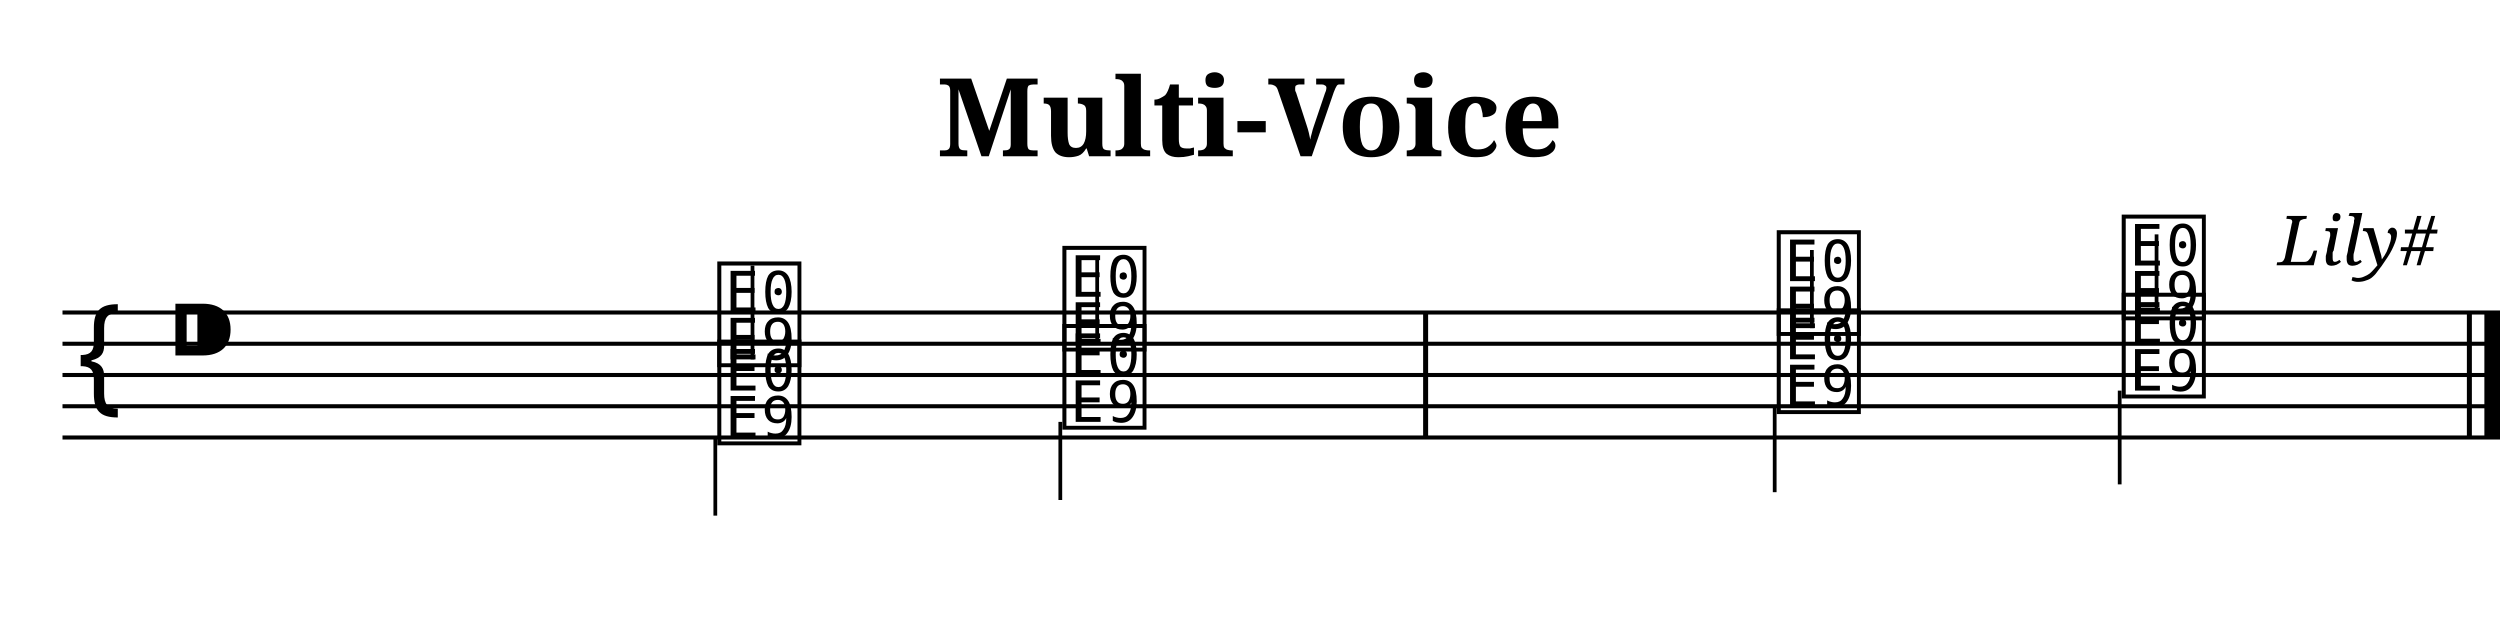
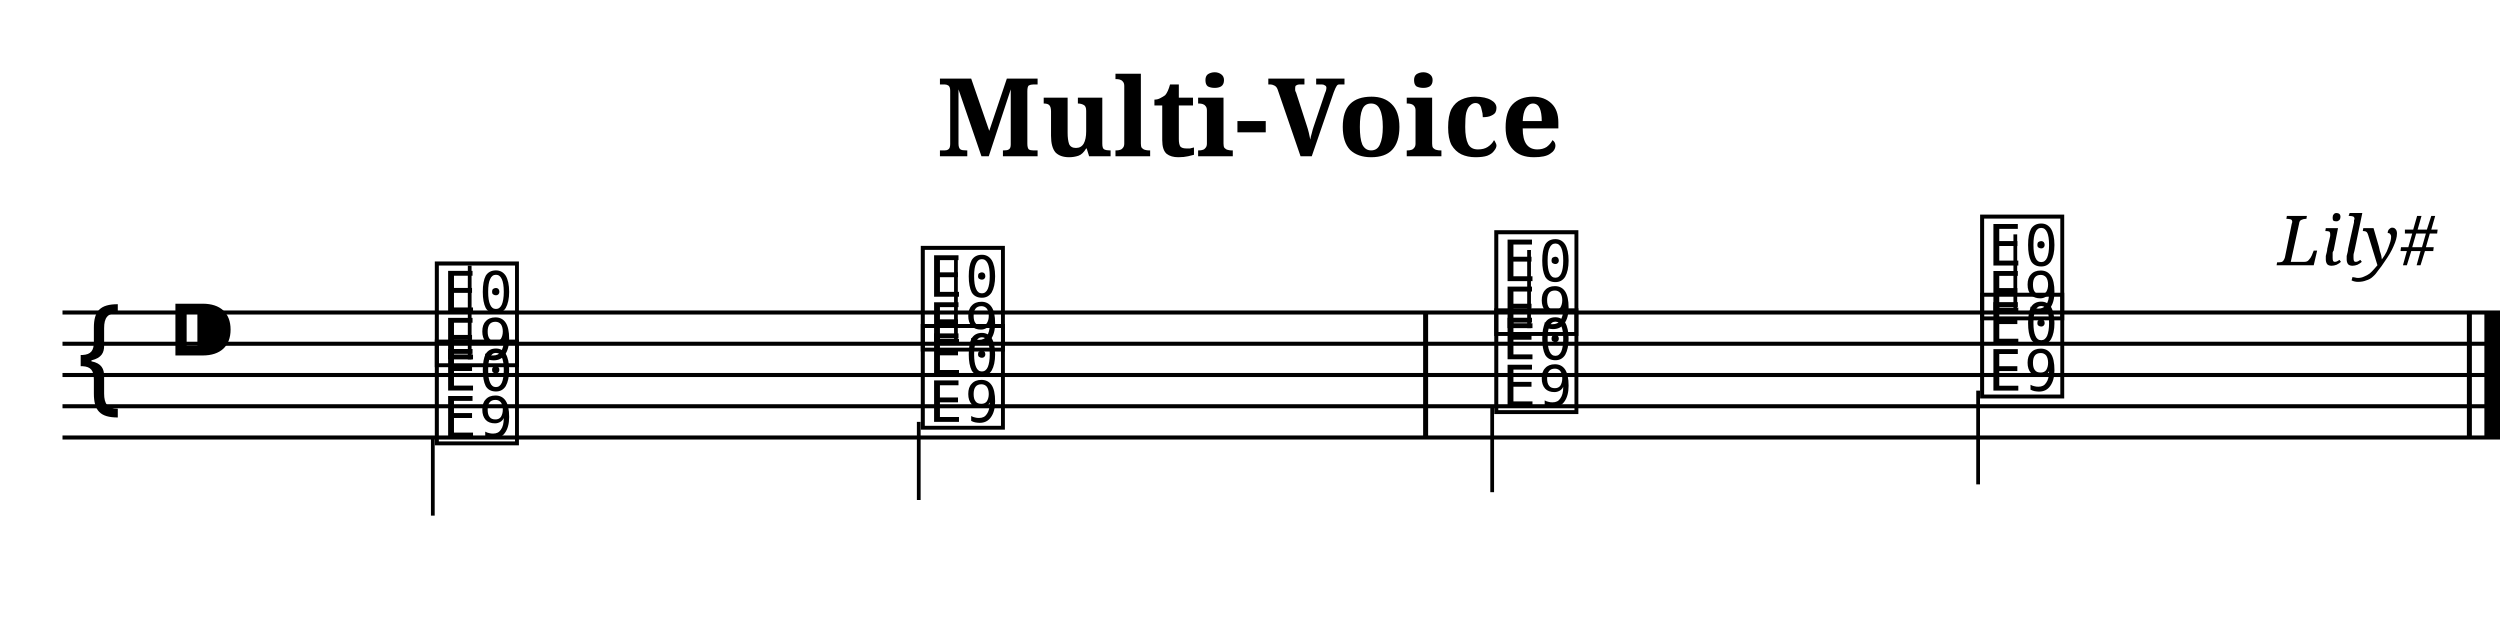
<svg xmlns="http://www.w3.org/2000/svg" width="800.0" height="200.0" viewBox="0 0 80.00 20.00">
  <style>
  @font-face { font-family: 'Emmentaler'; src: local('Emmentaler'); }
  .music { font-family: 'Emmentaler', serif; }
</style>
  <text x="40.00" y="5.00" font-size="3.49" font-family="serif" font-weight="bold" text-anchor="middle">Multi-Voice</text>
  <text x="78.00" y="8.49" font-size="2.20" font-family="serif" font-style="italic" text-anchor="end">Lily#</text>
  <g transform="translate(2.00,0.00) scale(1,1)">
    <line x1="0.00" y1="10.00" x2="78.00" y2="10.00" stroke="#000000" stroke-width="0.130" />
    <line x1="0.00" y1="11.00" x2="78.00" y2="11.00" stroke="#000000" stroke-width="0.130" />
    <line x1="0.00" y1="12.00" x2="78.00" y2="12.00" stroke="#000000" stroke-width="0.130" />
    <line x1="0.00" y1="13.00" x2="78.00" y2="13.00" stroke="#000000" stroke-width="0.130" />
    <line x1="0.00" y1="14.00" x2="78.00" y2="14.00" stroke="#000000" stroke-width="0.130" />
    <text class="music" x="0.30" y="13.00" font-size="4.00"></text>
    <text class="music" x="3.30" y="12.00" font-size="4.00"></text>
-     <text class="music" x="20.83" y="11.50" font-size="4.00" data-pos="173"></text>
-     <line x1="22.08" y1="11.50" x2="22.08" y2="8.50" stroke="#000000" stroke-width="0.120" />
-     <text class="music" x="31.87" y="11.00" font-size="4.00" data-pos="177"></text>
-     <line x1="33.11" y1="11.00" x2="33.11" y2="8.25" stroke="#000000" stroke-width="0.120" />
-     <text class="music" x="54.73" y="10.50" font-size="4.00" data-pos="181"></text>
-     <line x1="55.98" y1="10.50" x2="55.98" y2="8.00" stroke="#000000" stroke-width="0.120" />
-     <text class="music" x="65.77" y="10.00" font-size="4.00" data-pos="184"></text>
-     <line x1="67.01" y1="10.00" x2="67.01" y2="7.50" stroke="#000000" stroke-width="0.120" />
-     <text class="music" x="20.83" y="14.00" font-size="4.00" data-pos="195"></text>
-     <line x1="20.89" y1="14.00" x2="20.89" y2="16.50" stroke="#000000" stroke-width="0.120" />
-     <text class="music" x="31.87" y="13.50" font-size="4.00" data-pos="198"></text>
-     <line x1="31.93" y1="13.50" x2="31.93" y2="16.00" stroke="#000000" stroke-width="0.120" />
-     <text class="music" x="54.73" y="13.00" font-size="4.00" data-pos="202"></text>
-     <line x1="54.79" y1="13.00" x2="54.79" y2="15.75" stroke="#000000" stroke-width="0.120" />
-     <text class="music" x="65.77" y="12.50" font-size="4.00" data-pos="205"></text>
-     <line x1="65.83" y1="12.50" x2="65.83" y2="15.50" stroke="#000000" stroke-width="0.120" />
+     <text class="music" x="11.79" y="11.50" font-size="4.00" data-pos="173"></text>
+     <line x1="13.03" y1="11.50" x2="13.03" y2="8.50" stroke="#000000" stroke-width="0.120" />
+     <text class="music" x="27.34" y="11.00" font-size="4.00" data-pos="177"></text>
+     <line x1="28.59" y1="11.00" x2="28.59" y2="8.25" stroke="#000000" stroke-width="0.120" />
+     <text class="music" x="45.69" y="10.50" font-size="4.00" data-pos="181"></text>
+     <line x1="46.93" y1="10.50" x2="46.93" y2="8.00" stroke="#000000" stroke-width="0.120" />
+     <text class="music" x="61.24" y="10.00" font-size="4.00" data-pos="184"></text>
+     <line x1="62.49" y1="10.00" x2="62.49" y2="7.50" stroke="#000000" stroke-width="0.120" />
+     <text class="music" x="11.79" y="14.00" font-size="4.00" data-pos="195"></text>
+     <line x1="11.85" y1="14.00" x2="11.85" y2="16.50" stroke="#000000" stroke-width="0.120" />
+     <text class="music" x="27.34" y="13.50" font-size="4.00" data-pos="198"></text>
+     <line x1="27.40" y1="13.50" x2="27.40" y2="16.00" stroke="#000000" stroke-width="0.120" />
+     <text class="music" x="45.69" y="13.00" font-size="4.00" data-pos="202"></text>
+     <line x1="45.75" y1="13.00" x2="45.75" y2="15.75" stroke="#000000" stroke-width="0.120" />
+     <text class="music" x="61.24" y="12.50" font-size="4.00" data-pos="205"></text>
+     <line x1="61.30" y1="12.50" x2="61.30" y2="15.50" stroke="#000000" stroke-width="0.120" />
    <rect x="43.54" y="10.00" width="0.16" height="4.00" fill="#000000" />
    <rect x="76.94" y="10.00" width="0.16" height="4.00" fill="#000000" />
    <rect x="77.50" y="10.00" width="0.50" height="4.00" fill="#000000" />
  </g>
</svg>
